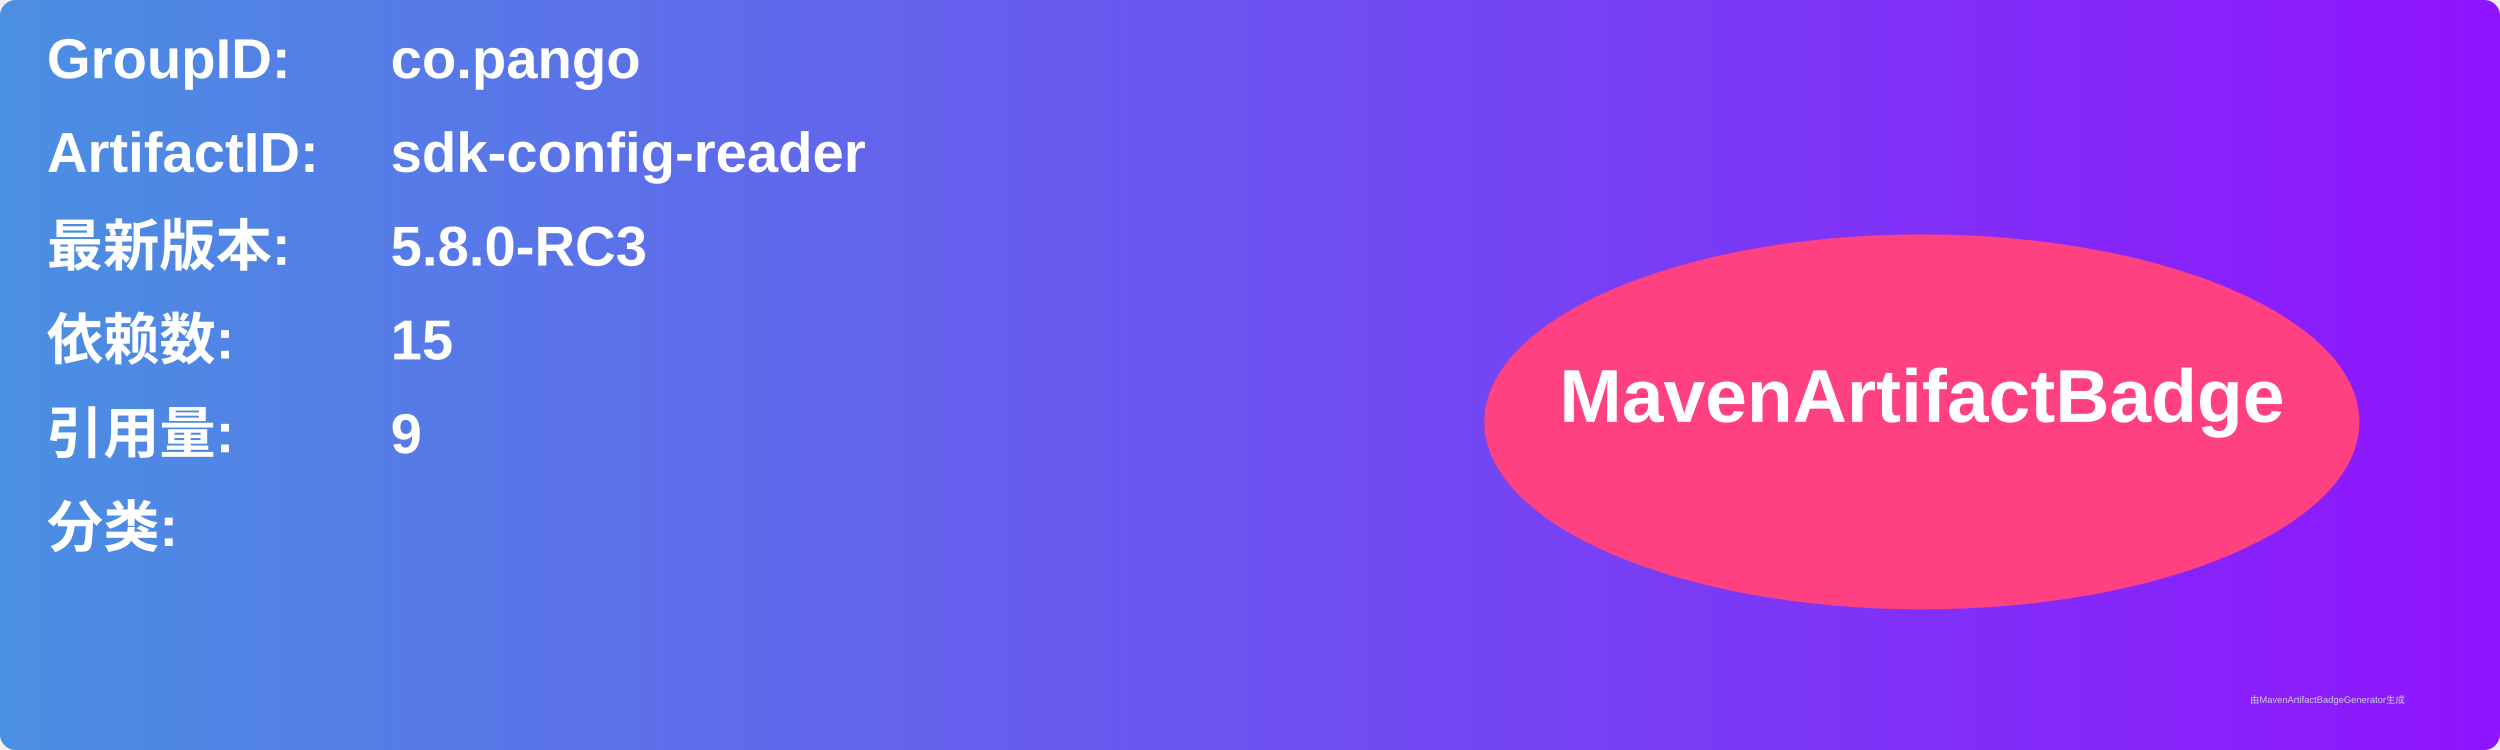
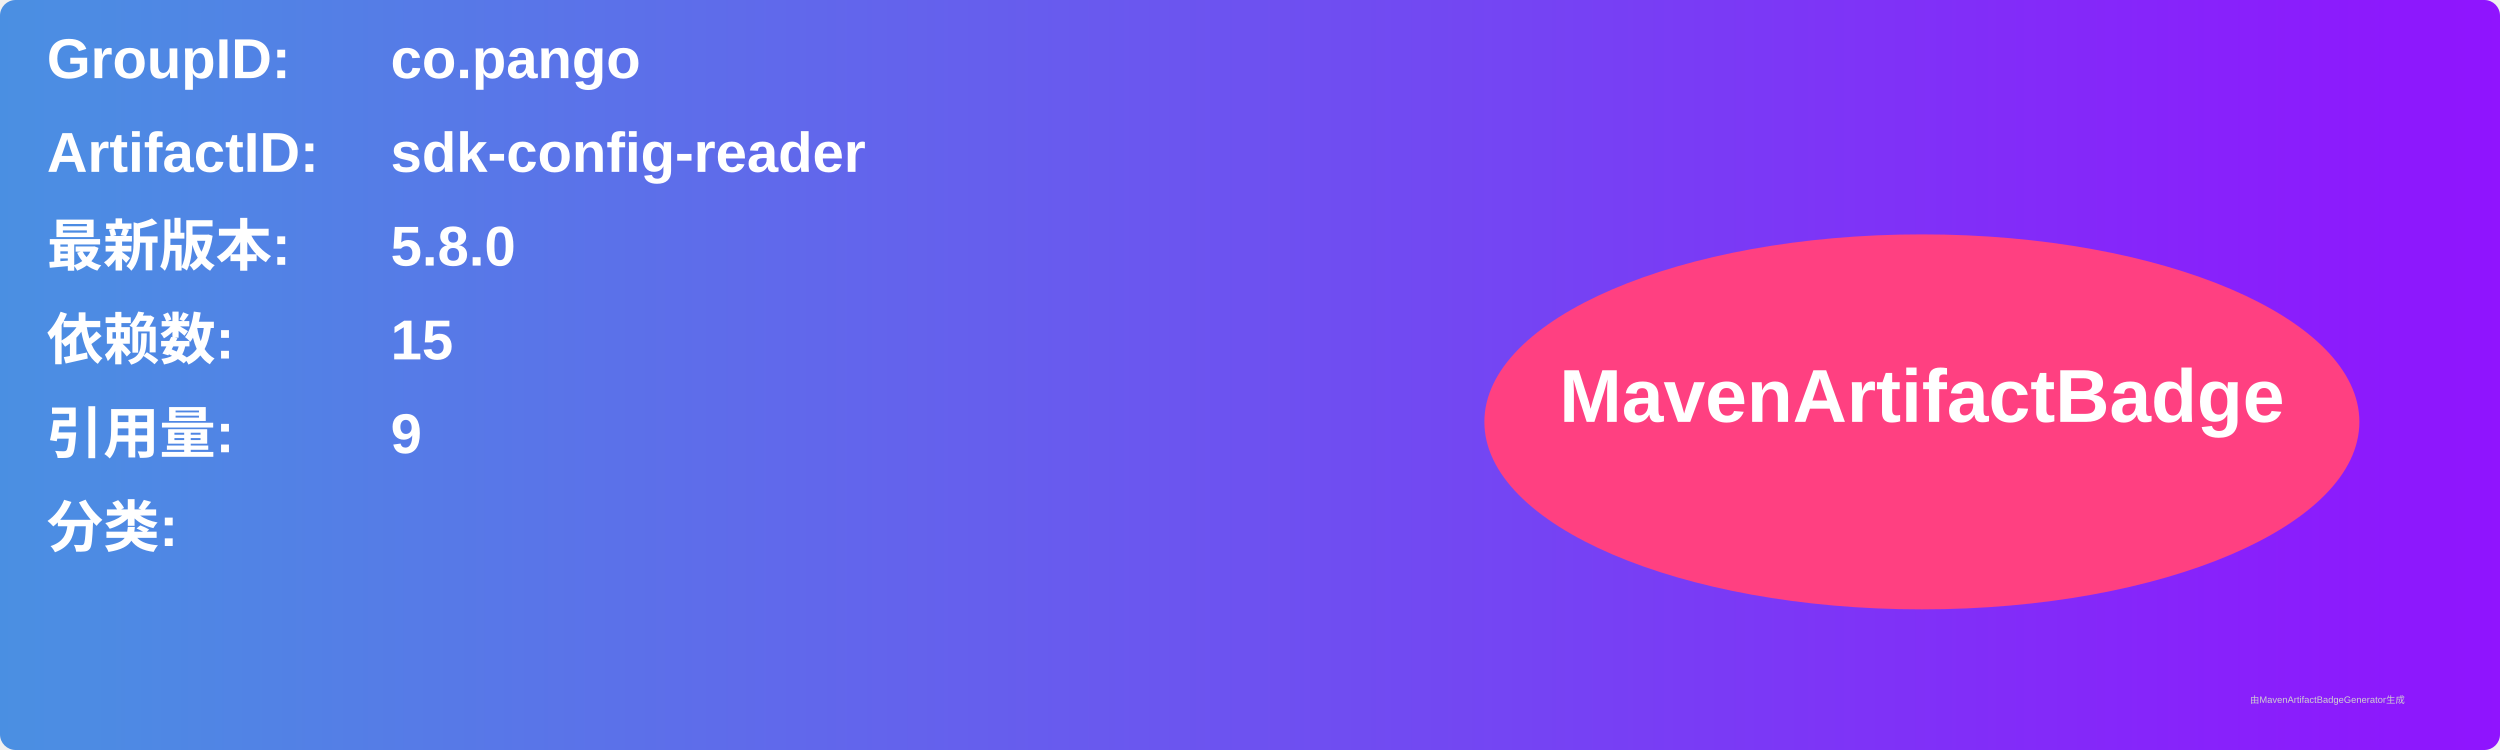
<svg xmlns="http://www.w3.org/2000/svg" width="800" height="240" viewBox="0 0 800 240">
  <linearGradient id="grad" x1="0%" y1="0%" x2="100%" y2="0%">
    <stop offset="0%" stop-color="#4a90e2" />
    <stop offset="100%" stop-color="#9013fe" />
  </linearGradient>
  <rect width="100%" height="100%" rx="5" ry="5" fill="url(#grad)" />
  <g transform="translate(15, 15)">
    <text x="0" y="10" font-family="Arial" font-size="18" fill="white" font-weight="bold" width="260">GroupID:</text>
    <text x="110" y="10" font-family="Arial" font-size="18" fill="white" font-weight="bold" width="460">co.pango</text>
    <text x="0" y="40" font-family="Arial" font-size="18" fill="white" font-weight="bold" width="260">ArtifactID:</text>
    <text x="110" y="40" font-family="Arial" font-size="18" fill="white" font-weight="bold" width="460">sdk-config-reader</text>
    <text x="0" y="70" font-family="Arial" font-size="18" fill="white" font-weight="bold">最新版本:</text>
    <text x="110" y="70" font-family="Arial" font-size="18" fill="white" font-weight="bold">
-       <tspan font-weight="bold">5.8.0-RC3</tspan>
+       <tspan font-weight="bold">5.8.0</tspan>
    </text>
    <text x="0" y="100" font-family="Arial" font-size="18" fill="white" font-weight="bold">依赖数: </text>
    <text x="110" y="100" font-family="Arial" font-size="18" fill="white">
      <tspan font-weight="bold">15</tspan>
    </text>
    <text x="0" y="130" font-family="Arial" font-size="18" fill="white" font-weight="bold">引用量: </text>
    <text x="110" y="130" font-family="Arial" font-size="18" fill="white">
      <tspan font-weight="bold">9</tspan>
    </text>
    <text x="0" y="160" font-family="Arial" font-size="18" fill="white" font-weight="bold">分类:</text>
    <text x="10" y="190" font-family="Arial" font-size="10" fill="white">
      <tspan font-weight="bold" />
    </text>
    <ellipse cx="600" cy="120" rx="140" ry="60" fill="#ff4081" />
    <text x="600" y="120" text-anchor="middle" font-family="Arial" font-size="24" fill="white" font-weight="bold">MavenArtifactBadge</text>
  </g>
  <text x="720" y="225" font-family="Arial" font-size="3" fill="#d0d0d0">由MavenArtifactBadgeGenerator生成</text>
</svg>
